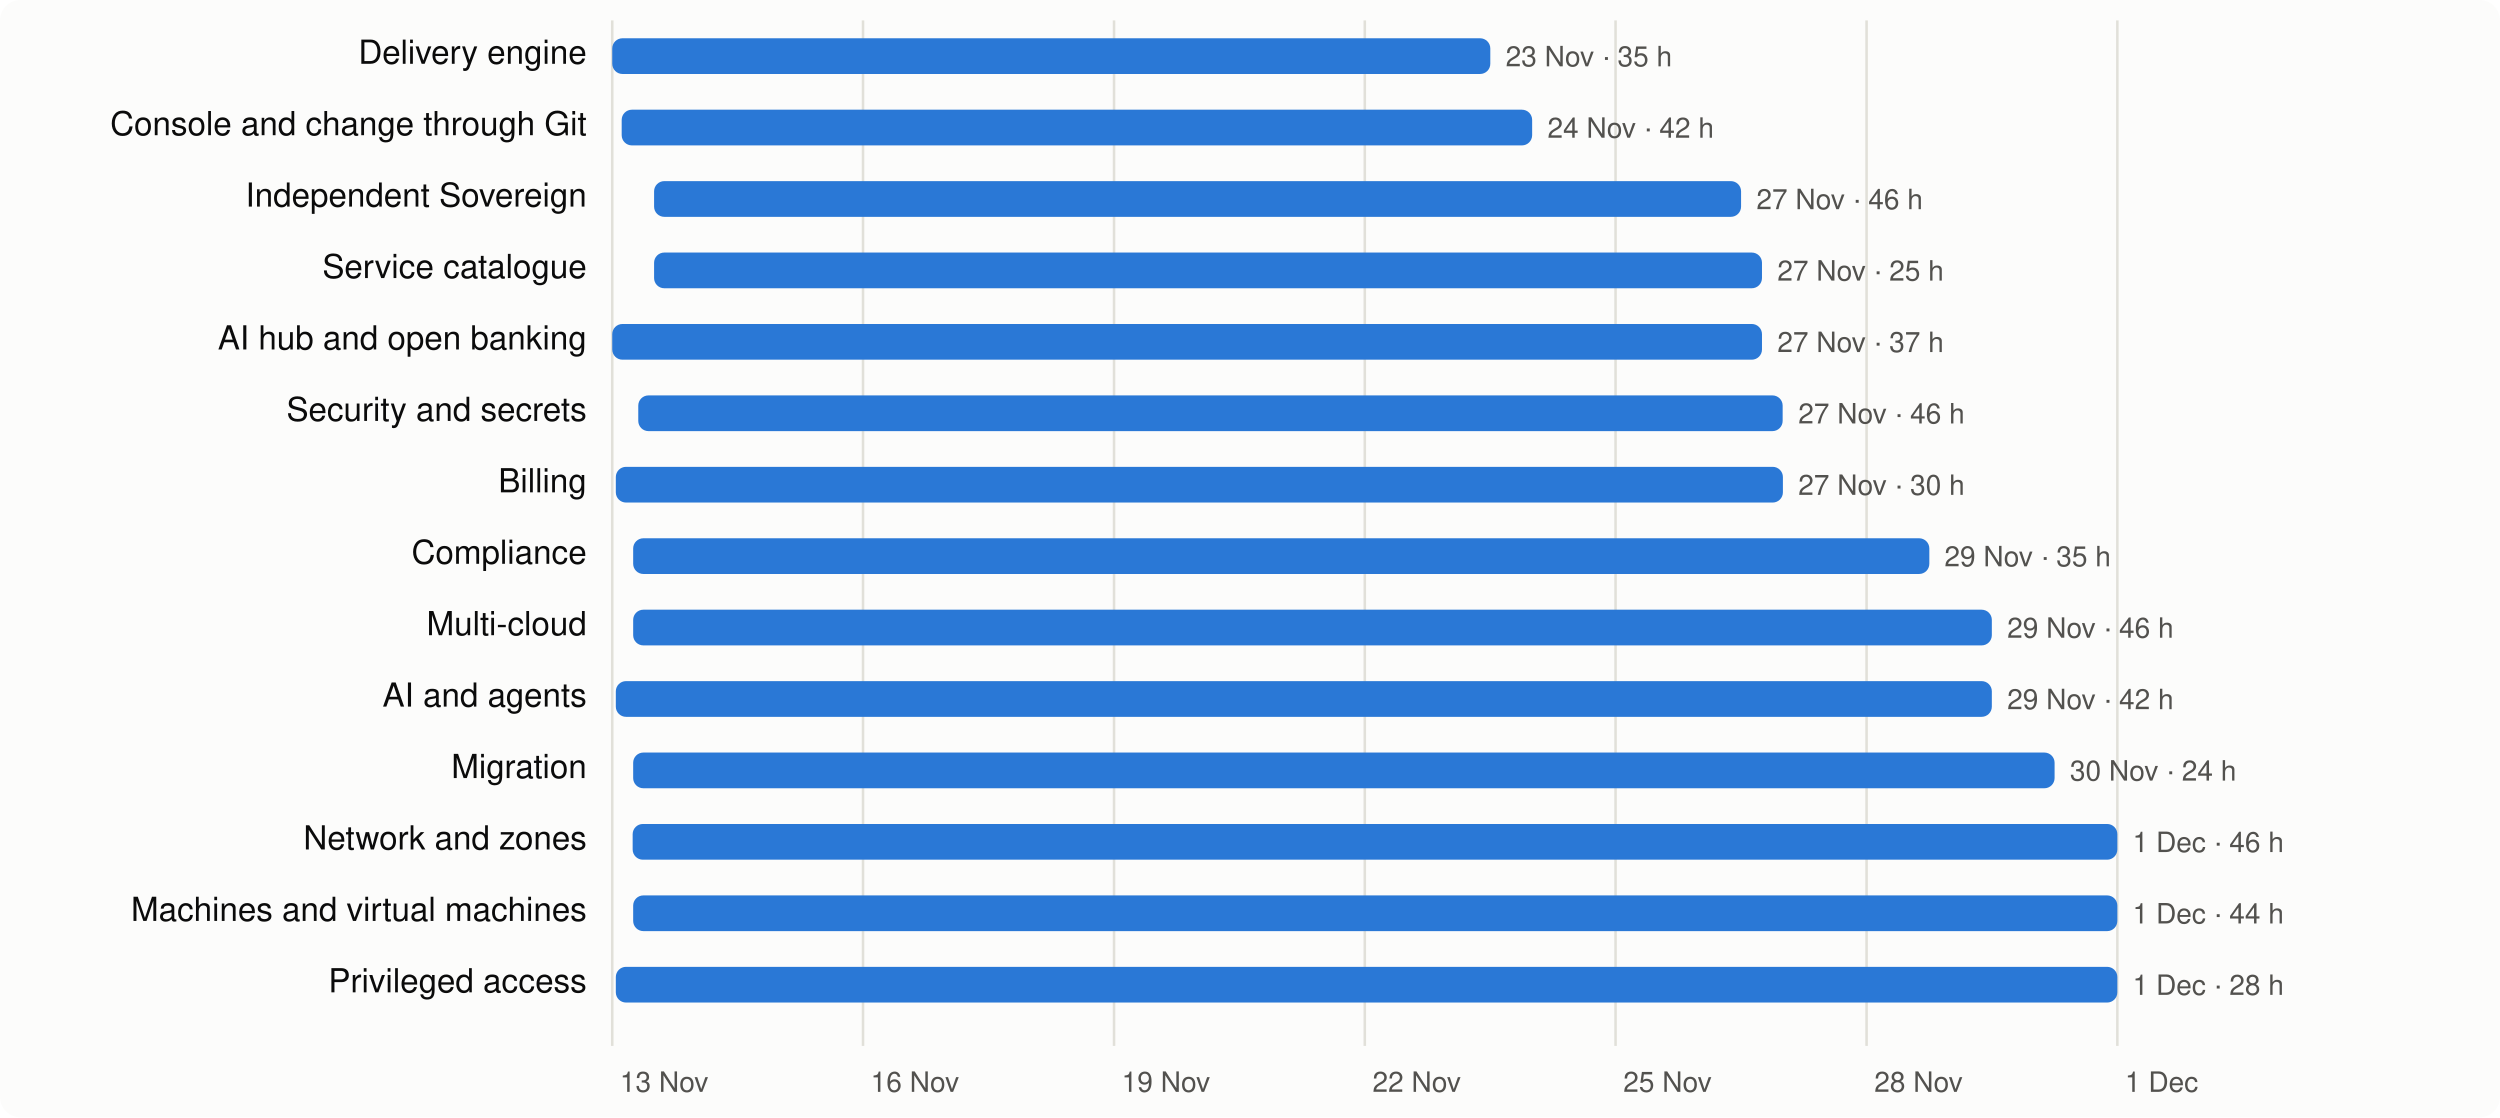
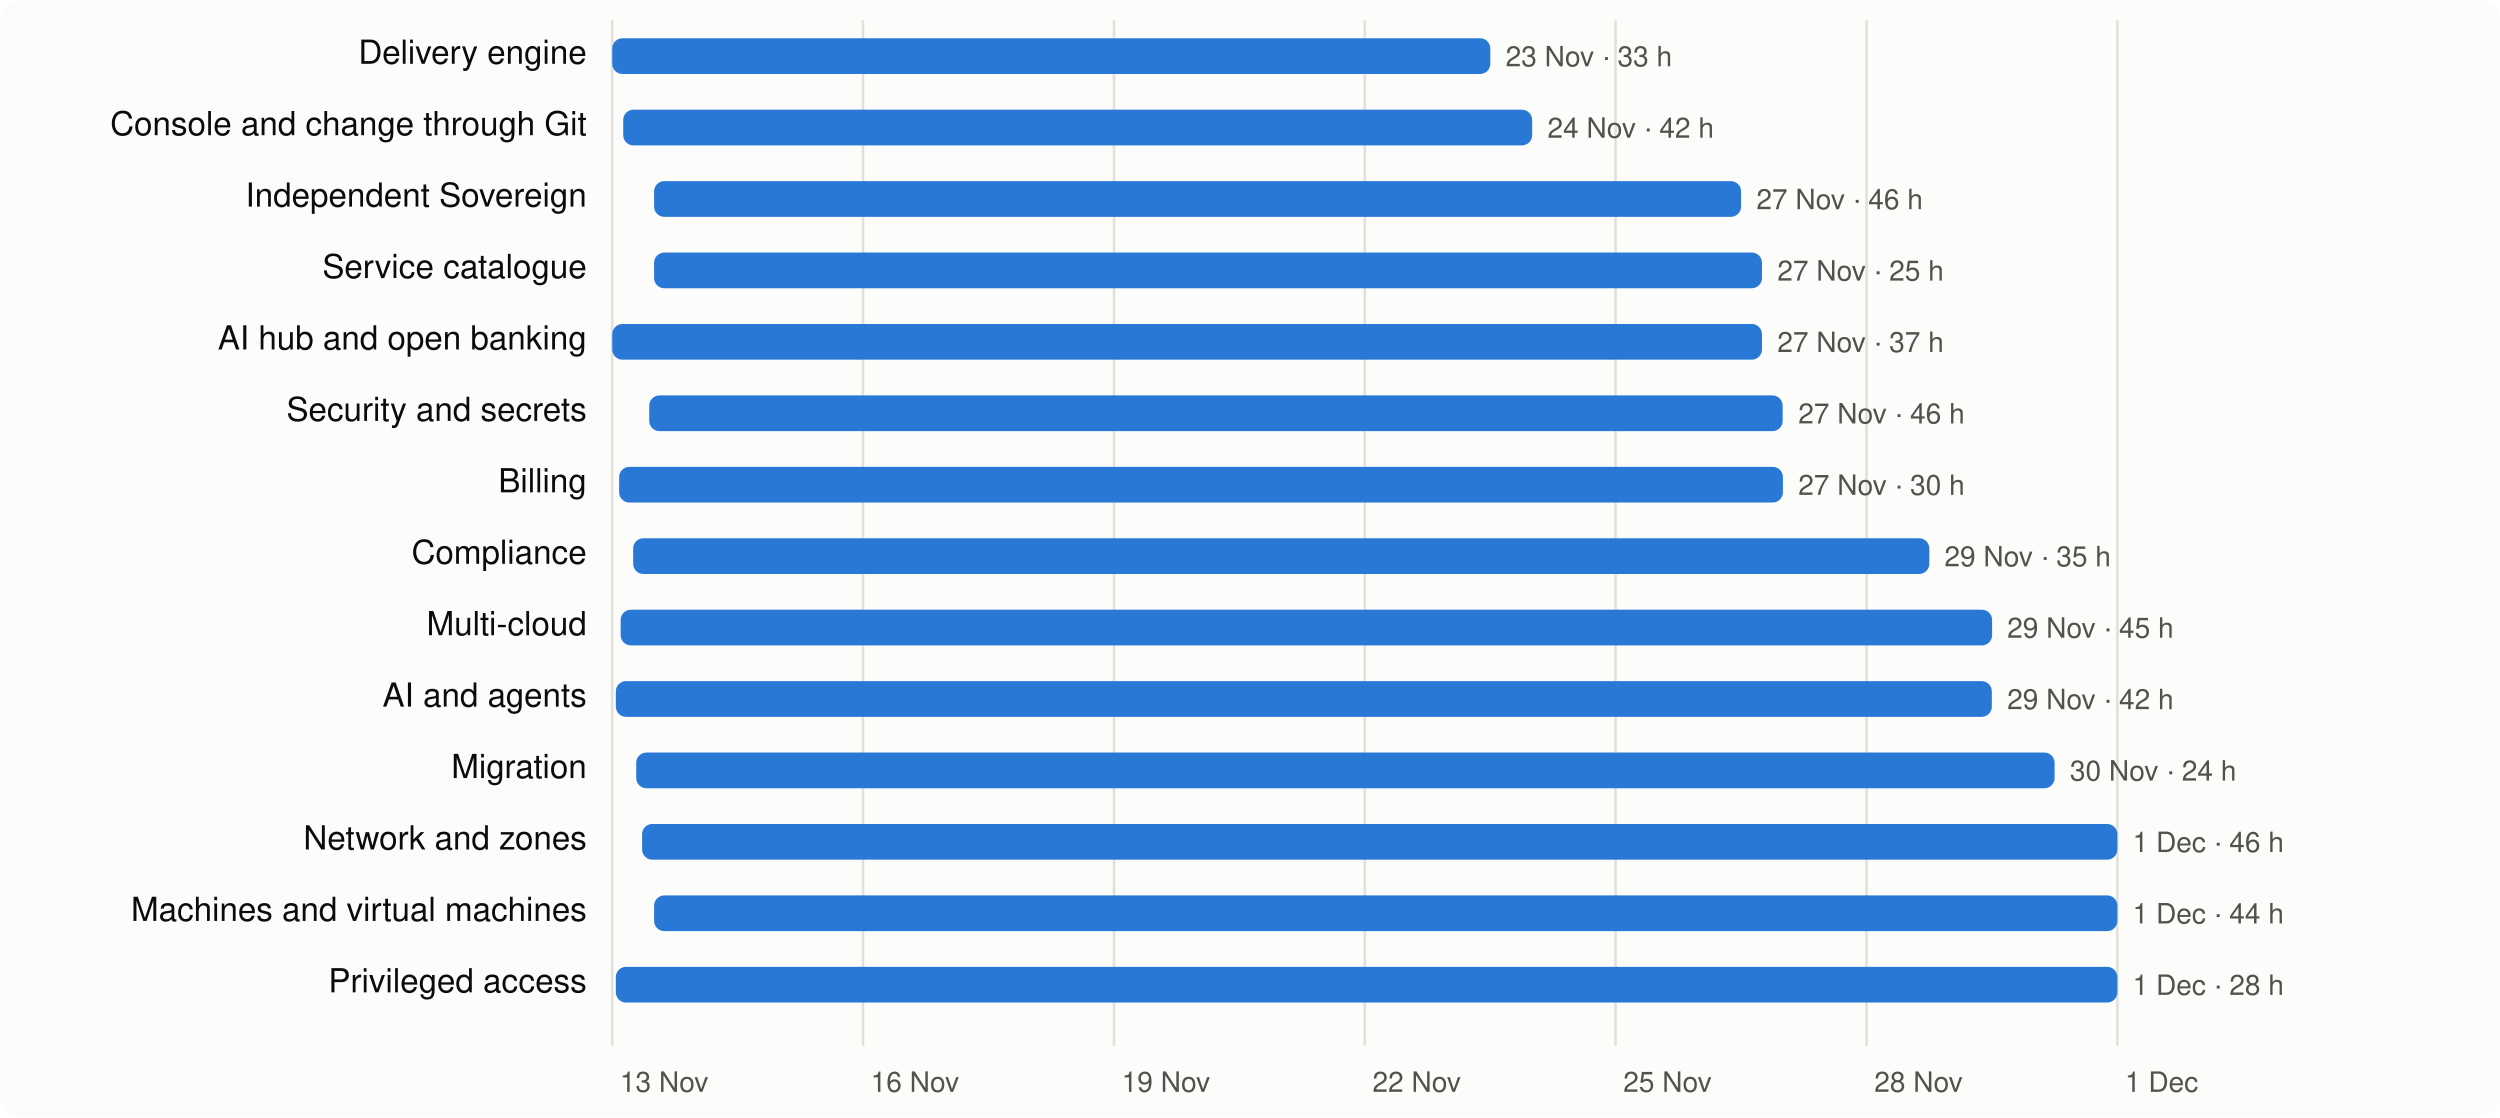
<svg xmlns="http://www.w3.org/2000/svg" viewBox="0 0 980 438" width="980" height="438" font-family="system-ui,-apple-system,Segoe UI,Helvetica,Arial,sans-serif" font-size="13">
  <rect width="980" height="438" rx="8" fill="#fcfcfb" />
  <line x1="240.0" x2="240.0" y1="8" y2="410" stroke="#e1e0d9" />
  <text x="243.0" y="428" fill="#52514e" font-size="11">13 Nov</text>
  <line x1="338.3" x2="338.3" y1="8" y2="410" stroke="#e1e0d9" />
  <text x="341.3" y="428" fill="#52514e" font-size="11">16 Nov</text>
  <line x1="436.7" x2="436.7" y1="8" y2="410" stroke="#e1e0d9" />
  <text x="439.7" y="428" fill="#52514e" font-size="11">19 Nov</text>
  <line x1="535.0" x2="535.0" y1="8" y2="410" stroke="#e1e0d9" />
  <text x="538.0" y="428" fill="#52514e" font-size="11">22 Nov</text>
  <line x1="633.3" x2="633.3" y1="8" y2="410" stroke="#e1e0d9" />
  <text x="636.3" y="428" fill="#52514e" font-size="11">25 Nov</text>
  <line x1="731.7" x2="731.7" y1="8" y2="410" stroke="#e1e0d9" />
  <text x="734.7" y="428" fill="#52514e" font-size="11">28 Nov</text>
  <line x1="830.0" x2="830.0" y1="8" y2="410" stroke="#e1e0d9" />
  <text x="833.0" y="428" fill="#52514e" font-size="11">1 Dec</text>
  <text x="230" y="25" text-anchor="end" fill="#0b0b0b">Delivery engine</text>
  <rect x="240.0" y="15" width="344.2" height="14" rx="4" fill="#2a78d6" />
-   <text x="590.2" y="26" fill="#52514e" font-size="11">23 Nov · 35 h</text>
+   <text x="590.2" y="26" fill="#52514e" font-size="11">23 Nov · 33 h</text>
  <text x="230" y="53" text-anchor="end" fill="#0b0b0b">Console and change through Git</text>
-   <rect x="243.7" y="43" width="356.9" height="14" rx="4" fill="#2a78d6" />
+   <rect x="244.3" y="43" width="356.3" height="14" rx="4" fill="#2a78d6" />
  <text x="606.6" y="54" fill="#52514e" font-size="11">24 Nov · 42 h</text>
  <text x="230" y="81" text-anchor="end" fill="#0b0b0b">Independent Sovereign</text>
  <rect x="256.4" y="71" width="426.1" height="14" rx="4" fill="#2a78d6" />
  <text x="688.5" y="82" fill="#52514e" font-size="11">27 Nov · 46 h</text>
  <text x="230" y="109" text-anchor="end" fill="#0b0b0b">Service catalogue</text>
  <rect x="256.4" y="99" width="434.3" height="14" rx="4" fill="#2a78d6" />
  <text x="696.7" y="110" fill="#52514e" font-size="11">27 Nov · 25 h</text>
  <text x="230" y="137" text-anchor="end" fill="#0b0b0b">AI hub and open banking</text>
  <rect x="240.0" y="127" width="450.7" height="14" rx="4" fill="#2a78d6" />
  <text x="696.7" y="138" fill="#52514e" font-size="11">27 Nov · 37 h</text>
  <text x="230" y="165" text-anchor="end" fill="#0b0b0b">Security and secrets</text>
-   <rect x="250.2" y="155" width="448.6" height="14" rx="4" fill="#2a78d6" />
+   <rect x="254.5" y="155" width="444.3" height="14" rx="4" fill="#2a78d6" />
  <text x="704.9" y="166" fill="#52514e" font-size="11">27 Nov · 46 h</text>
  <text x="230" y="193" text-anchor="end" fill="#0b0b0b">Billing</text>
-   <rect x="241.4" y="183" width="457.5" height="14" rx="4" fill="#2a78d6" />
+   <rect x="242.7" y="183" width="456.2" height="14" rx="4" fill="#2a78d6" />
  <text x="704.9" y="194" fill="#52514e" font-size="11">27 Nov · 30 h</text>
  <text x="230" y="221" text-anchor="end" fill="#0b0b0b">Compliance</text>
  <rect x="248.2" y="211" width="508.1" height="14" rx="4" fill="#2a78d6" />
  <text x="762.2" y="222" fill="#52514e" font-size="11">29 Nov · 35 h</text>
  <text x="230" y="249" text-anchor="end" fill="#0b0b0b">Multi-cloud</text>
-   <rect x="248.2" y="239" width="532.6" height="14" rx="4" fill="#2a78d6" />
-   <text x="786.8" y="250" fill="#52514e" font-size="11">29 Nov · 46 h</text>
+   <rect x="243.3" y="239" width="537.6" height="14" rx="4" fill="#2a78d6" />
+   <text x="786.8" y="250" fill="#52514e" font-size="11">29 Nov · 45 h</text>
  <text x="230" y="277" text-anchor="end" fill="#0b0b0b">AI and agents</text>
  <rect x="241.4" y="267" width="539.4" height="14" rx="4" fill="#2a78d6" />
  <text x="786.8" y="278" fill="#52514e" font-size="11">29 Nov · 42 h</text>
  <text x="230" y="305" text-anchor="end" fill="#0b0b0b">Migration</text>
-   <rect x="248.2" y="295" width="557.2" height="14" rx="4" fill="#2a78d6" />
+   <rect x="249.4" y="295" width="556.0" height="14" rx="4" fill="#2a78d6" />
  <text x="811.4" y="306" fill="#52514e" font-size="11">30 Nov · 24 h</text>
  <text x="230" y="333" text-anchor="end" fill="#0b0b0b">Network and zones</text>
-   <rect x="248.0" y="323" width="582.0" height="14" rx="4" fill="#2a78d6" />
+   <rect x="251.7" y="323" width="578.3" height="14" rx="4" fill="#2a78d6" />
  <text x="836.0" y="334" fill="#52514e" font-size="11">1 Dec · 46 h</text>
  <text x="230" y="361" text-anchor="end" fill="#0b0b0b">Machines and virtual machines</text>
-   <rect x="248.2" y="351" width="581.8" height="14" rx="4" fill="#2a78d6" />
+   <rect x="256.4" y="351" width="573.6" height="14" rx="4" fill="#2a78d6" />
  <text x="836.0" y="362" fill="#52514e" font-size="11">1 Dec · 44 h</text>
  <text x="230" y="389" text-anchor="end" fill="#0b0b0b">Privileged access</text>
  <rect x="241.4" y="379" width="588.6" height="14" rx="4" fill="#2a78d6" />
  <text x="836.0" y="390" fill="#52514e" font-size="11">1 Dec · 28 h</text>
</svg>
